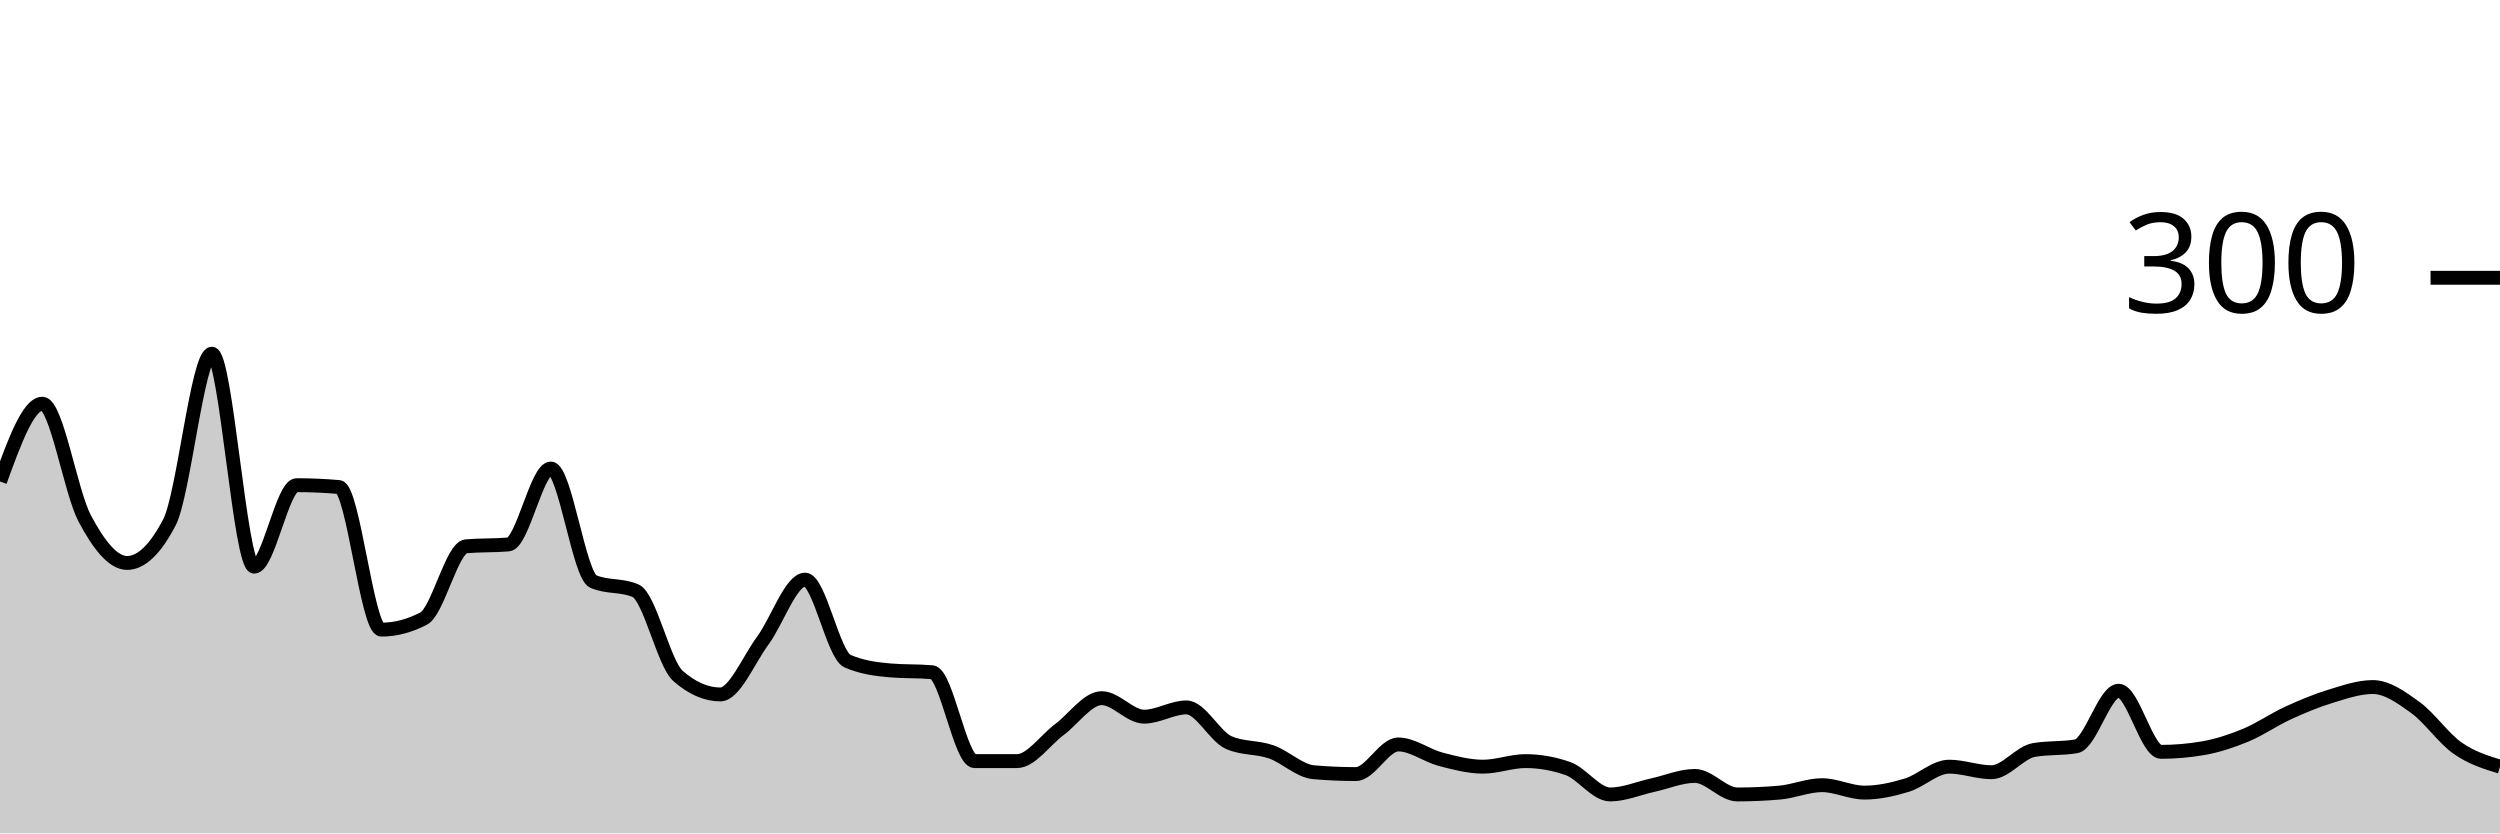
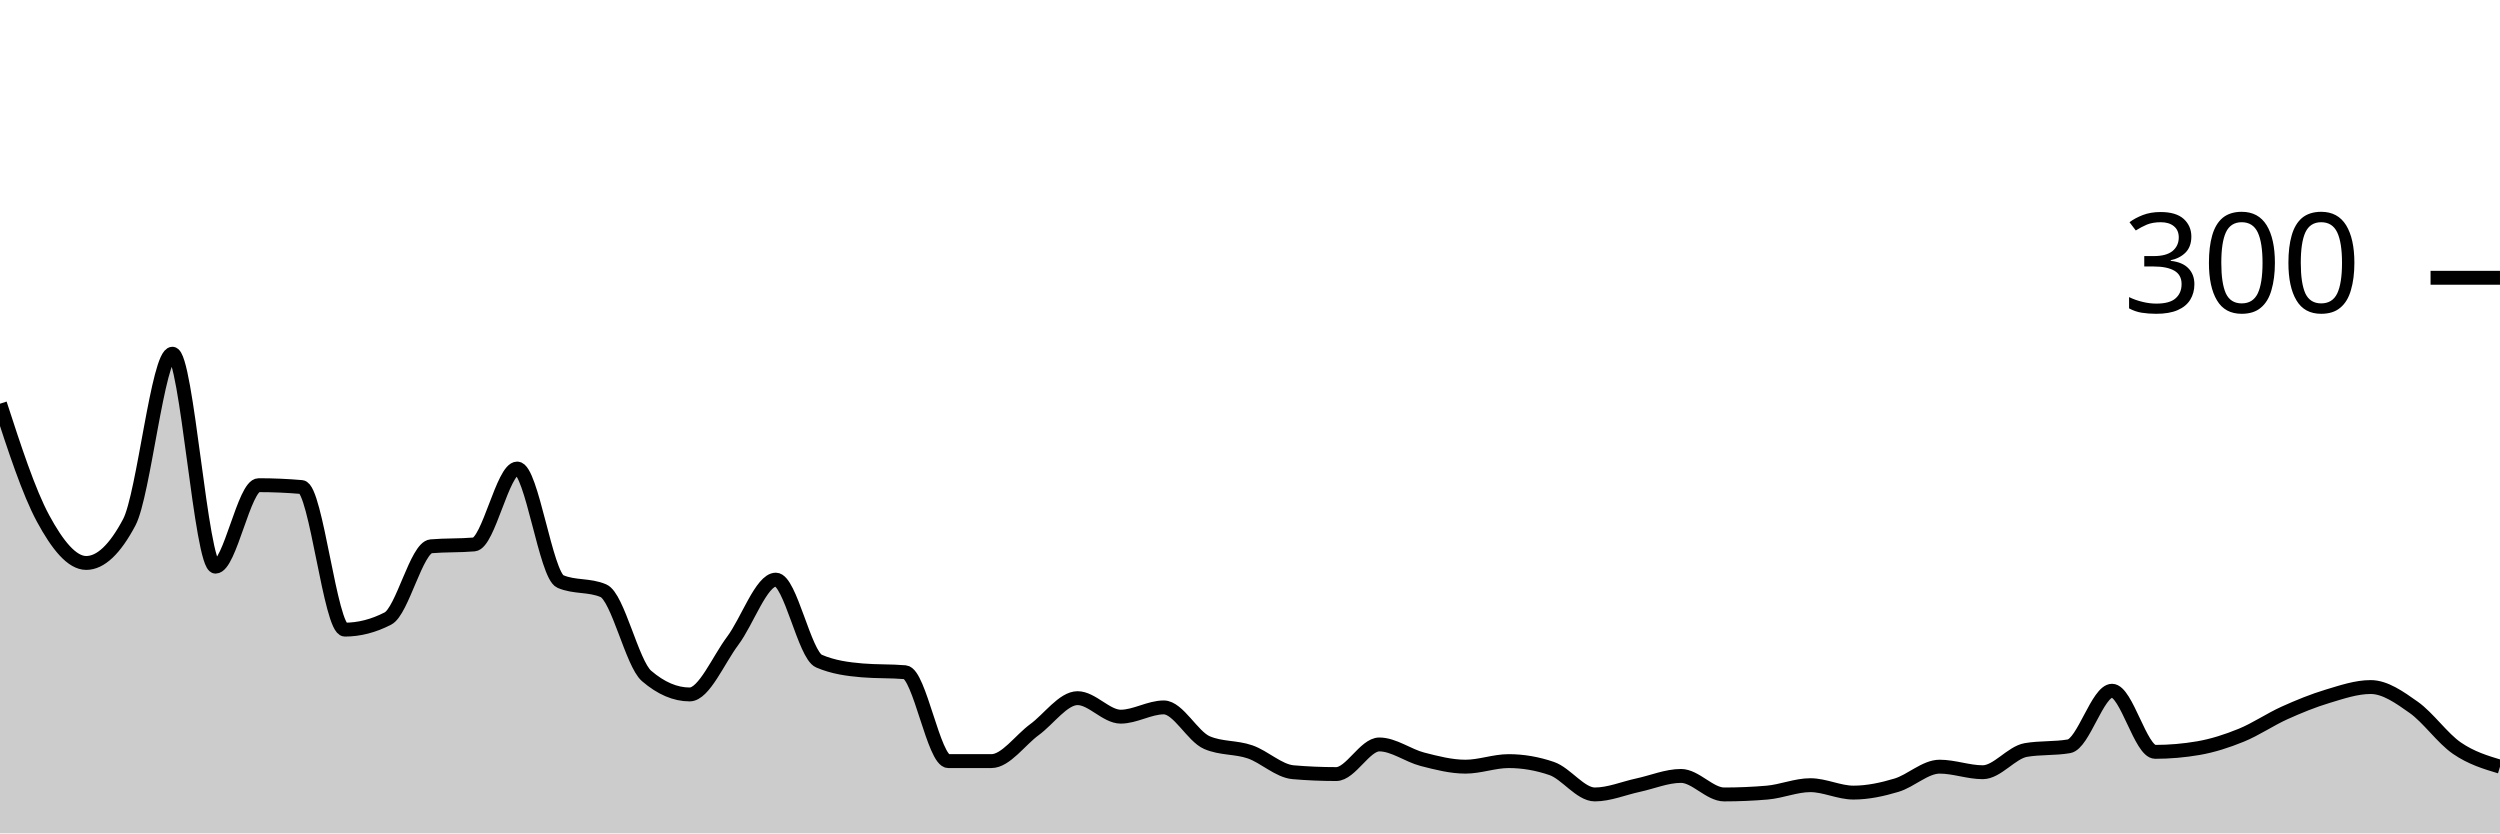
<svg xmlns="http://www.w3.org/2000/svg" viewBox="0 0 180 60">
  <g transform="translate(0,20)">
-     <path class="area" fill="rgba(0, 0, 0, 0.2)" d="M0,14.667C1.017,11.867,2.034,9.067,3.051,9.067C4.068,9.067,5.085,15.422,6.102,17.333C7.119,19.244,8.136,20.533,9.153,20.533C10.169,20.533,11.186,19.556,12.203,17.6C13.22,15.644,14.237,5.467,15.254,5.467C16.271,5.467,17.288,20.8,18.305,20.8C19.322,20.8,20.339,14.933,21.356,14.933C22.373,14.933,23.39,14.978,24.407,15.067C25.424,15.156,26.441,25.333,27.458,25.333C28.475,25.333,29.492,25.067,30.508,24.533C31.525,24,32.542,19.422,33.559,19.333C34.576,19.244,35.593,19.289,36.61,19.2C37.627,19.111,38.644,13.733,39.661,13.733C40.678,13.733,41.695,21.422,42.712,21.867C43.729,22.311,44.746,22.089,45.763,22.533C46.78,22.978,47.797,27.778,48.814,28.667C49.831,29.556,50.847,30,51.864,30C52.881,30,53.898,27.511,54.915,26.133C55.932,24.756,56.949,21.733,57.966,21.733C58.983,21.733,60,27.156,61.017,27.6C62.034,28.044,63.051,28.178,64.068,28.267C65.085,28.356,66.102,28.311,67.119,28.4C68.136,28.489,69.153,34.8,70.169,34.8C71.186,34.8,72.203,34.8,73.22,34.8C74.237,34.8,75.254,33.289,76.271,32.533C77.288,31.778,78.305,30.267,79.322,30.267C80.339,30.267,81.356,31.6,82.373,31.6C83.39,31.6,84.407,30.933,85.424,30.933C86.441,30.933,87.458,33.022,88.475,33.467C89.492,33.911,90.508,33.778,91.525,34.133C92.542,34.489,93.559,35.511,94.576,35.6C95.593,35.689,96.61,35.733,97.627,35.733C98.644,35.733,99.661,33.6,100.678,33.6C101.695,33.6,102.712,34.4,103.729,34.667C104.746,34.933,105.763,35.2,106.78,35.2C107.797,35.2,108.814,34.8,109.831,34.8C110.847,34.8,111.864,34.978,112.881,35.333C113.898,35.689,114.915,37.2,115.932,37.2C116.949,37.2,117.966,36.756,118.983,36.533C120,36.311,121.017,35.867,122.034,35.867C123.051,35.867,124.068,37.2,125.085,37.2C126.102,37.2,127.119,37.156,128.136,37.067C129.153,36.978,130.169,36.533,131.186,36.533C132.203,36.533,133.22,37.067,134.237,37.067C135.254,37.067,136.271,36.844,137.288,36.533C138.305,36.222,139.322,35.2,140.339,35.2C141.356,35.2,142.373,35.6,143.39,35.6C144.407,35.6,145.424,34.178,146.441,34C147.458,33.822,148.475,33.911,149.492,33.733C150.508,33.556,151.525,29.733,152.542,29.733C153.559,29.733,154.576,34.133,155.593,34.133C156.61,34.133,157.627,34.044,158.644,33.867C159.661,33.689,160.678,33.356,161.695,32.933C162.712,32.511,163.729,31.8,164.746,31.333C165.763,30.867,166.78,30.444,167.797,30.133C168.814,29.822,169.831,29.467,170.847,29.467C171.864,29.467,172.881,30.2,173.898,30.933C174.915,31.667,175.932,33.156,176.949,33.867C177.966,34.578,178.983,34.889,180,35.2L180,40C178.983,40,177.966,40,176.949,40C175.932,40,174.915,40,173.898,40C172.881,40,171.864,40,170.847,40C169.831,40,168.814,40,167.797,40C166.78,40,165.763,40,164.746,40C163.729,40,162.712,40,161.695,40C160.678,40,159.661,40,158.644,40C157.627,40,156.61,40,155.593,40C154.576,40,153.559,40,152.542,40C151.525,40,150.508,40,149.492,40C148.475,40,147.458,40,146.441,40C145.424,40,144.407,40,143.39,40C142.373,40,141.356,40,140.339,40C139.322,40,138.305,40,137.288,40C136.271,40,135.254,40,134.237,40C133.22,40,132.203,40,131.186,40C130.169,40,129.153,40,128.136,40C127.119,40,126.102,40,125.085,40C124.068,40,123.051,40,122.034,40C121.017,40,120,40,118.983,40C117.966,40,116.949,40,115.932,40C114.915,40,113.898,40,112.881,40C111.864,40,110.847,40,109.831,40C108.814,40,107.797,40,106.78,40C105.763,40,104.746,40,103.729,40C102.712,40,101.695,40,100.678,40C99.661,40,98.644,40,97.627,40C96.61,40,95.593,40,94.576,40C93.559,40,92.542,40,91.525,40C90.508,40,89.492,40,88.475,40C87.458,40,86.441,40,85.424,40C84.407,40,83.39,40,82.373,40C81.356,40,80.339,40,79.322,40C78.305,40,77.288,40,76.271,40C75.254,40,74.237,40,73.22,40C72.203,40,71.186,40,70.169,40C69.153,40,68.136,40,67.119,40C66.102,40,65.085,40,64.068,40C63.051,40,62.034,40,61.017,40C60,40,58.983,40,57.966,40C56.949,40,55.932,40,54.915,40C53.898,40,52.881,40,51.864,40C50.847,40,49.831,40,48.814,40C47.797,40,46.78,40,45.763,40C44.746,40,43.729,40,42.712,40C41.695,40,40.678,40,39.661,40C38.644,40,37.627,40,36.61,40C35.593,40,34.576,40,33.559,40C32.542,40,31.525,40,30.508,40C29.492,40,28.475,40,27.458,40C26.441,40,25.424,40,24.407,40C23.39,40,22.373,40,21.356,40C20.339,40,19.322,40,18.305,40C17.288,40,16.271,40,15.254,40C14.237,40,13.22,40,12.203,40C11.186,40,10.169,40,9.153,40C8.136,40,7.119,40,6.102,40C5.085,40,4.068,40,3.051,40C2.034,40,1.017,40,0,40Z" />
-     <path class="line" stroke="black" fill="none" d="M0,14.667C1.017,11.867,2.034,9.067,3.051,9.067C4.068,9.067,5.085,15.422,6.102,17.333C7.119,19.244,8.136,20.533,9.153,20.533C10.169,20.533,11.186,19.556,12.203,17.6C13.22,15.644,14.237,5.467,15.254,5.467C16.271,5.467,17.288,20.8,18.305,20.8C19.322,20.8,20.339,14.933,21.356,14.933C22.373,14.933,23.39,14.978,24.407,15.067C25.424,15.156,26.441,25.333,27.458,25.333C28.475,25.333,29.492,25.067,30.508,24.533C31.525,24,32.542,19.422,33.559,19.333C34.576,19.244,35.593,19.289,36.61,19.2C37.627,19.111,38.644,13.733,39.661,13.733C40.678,13.733,41.695,21.422,42.712,21.867C43.729,22.311,44.746,22.089,45.763,22.533C46.78,22.978,47.797,27.778,48.814,28.667C49.831,29.556,50.847,30,51.864,30C52.881,30,53.898,27.511,54.915,26.133C55.932,24.756,56.949,21.733,57.966,21.733C58.983,21.733,60,27.156,61.017,27.6C62.034,28.044,63.051,28.178,64.068,28.267C65.085,28.356,66.102,28.311,67.119,28.4C68.136,28.489,69.153,34.8,70.169,34.8C71.186,34.8,72.203,34.8,73.22,34.8C74.237,34.8,75.254,33.289,76.271,32.533C77.288,31.778,78.305,30.267,79.322,30.267C80.339,30.267,81.356,31.6,82.373,31.6C83.39,31.6,84.407,30.933,85.424,30.933C86.441,30.933,87.458,33.022,88.475,33.467C89.492,33.911,90.508,33.778,91.525,34.133C92.542,34.489,93.559,35.511,94.576,35.6C95.593,35.689,96.61,35.733,97.627,35.733C98.644,35.733,99.661,33.6,100.678,33.6C101.695,33.6,102.712,34.4,103.729,34.667C104.746,34.933,105.763,35.2,106.78,35.2C107.797,35.2,108.814,34.8,109.831,34.8C110.847,34.8,111.864,34.978,112.881,35.333C113.898,35.689,114.915,37.2,115.932,37.2C116.949,37.2,117.966,36.756,118.983,36.533C120,36.311,121.017,35.867,122.034,35.867C123.051,35.867,124.068,37.2,125.085,37.2C126.102,37.2,127.119,37.156,128.136,37.067C129.153,36.978,130.169,36.533,131.186,36.533C132.203,36.533,133.22,37.067,134.237,37.067C135.254,37.067,136.271,36.844,137.288,36.533C138.305,36.222,139.322,35.2,140.339,35.2C141.356,35.2,142.373,35.6,143.39,35.6C144.407,35.6,145.424,34.178,146.441,34C147.458,33.822,148.475,33.911,149.492,33.733C150.508,33.556,151.525,29.733,152.542,29.733C153.559,29.733,154.576,34.133,155.593,34.133C156.61,34.133,157.627,34.044,158.644,33.867C159.661,33.689,160.678,33.356,161.695,32.933C162.712,32.511,163.729,31.8,164.746,31.333C165.763,30.867,166.78,30.444,167.797,30.133C168.814,29.822,169.831,29.467,170.847,29.467C171.864,29.467,172.881,30.2,173.898,30.933C174.915,31.667,175.932,33.156,176.949,33.867C177.966,34.578,178.983,34.889,180,35.2" />
+     <path class="area" fill="rgba(0, 0, 0, 0.2)" d="M0,9.067C1.034,12.244,2.069,15.422,3.103,17.333C4.138,19.244,5.172,20.533,6.207,20.533C7.241,20.533,8.276,19.556,9.31,17.6C10.345,15.644,11.379,5.467,12.414,5.467C13.448,5.467,14.483,20.8,15.517,20.8C16.552,20.8,17.586,14.933,18.621,14.933C19.655,14.933,20.69,14.978,21.724,15.067C22.759,15.156,23.793,25.333,24.828,25.333C25.862,25.333,26.897,25.067,27.931,24.533C28.966,24,30,19.422,31.034,19.333C32.069,19.244,33.103,19.289,34.138,19.2C35.172,19.111,36.207,13.733,37.241,13.733C38.276,13.733,39.31,21.422,40.345,21.867C41.379,22.311,42.414,22.089,43.448,22.533C44.483,22.978,45.517,27.778,46.552,28.667C47.586,29.556,48.621,30,49.655,30C50.69,30,51.724,27.511,52.759,26.133C53.793,24.756,54.828,21.733,55.862,21.733C56.897,21.733,57.931,27.156,58.966,27.6C60,28.044,61.034,28.178,62.069,28.267C63.103,28.356,64.138,28.311,65.172,28.4C66.207,28.489,67.241,34.8,68.276,34.8C69.31,34.8,70.345,34.8,71.379,34.8C72.414,34.8,73.448,33.289,74.483,32.533C75.517,31.778,76.552,30.267,77.586,30.267C78.621,30.267,79.655,31.6,80.69,31.6C81.724,31.6,82.759,30.933,83.793,30.933C84.828,30.933,85.862,33.022,86.897,33.467C87.931,33.911,88.966,33.778,90,34.133C91.034,34.489,92.069,35.511,93.103,35.6C94.138,35.689,95.172,35.733,96.207,35.733C97.241,35.733,98.276,33.6,99.31,33.6C100.345,33.6,101.379,34.4,102.414,34.667C103.448,34.933,104.483,35.2,105.517,35.2C106.552,35.2,107.586,34.8,108.621,34.8C109.655,34.8,110.69,34.978,111.724,35.333C112.759,35.689,113.793,37.2,114.828,37.2C115.862,37.2,116.897,36.756,117.931,36.533C118.966,36.311,120,35.867,121.034,35.867C122.069,35.867,123.103,37.2,124.138,37.2C125.172,37.2,126.207,37.156,127.241,37.067C128.276,36.978,129.31,36.533,130.345,36.533C131.379,36.533,132.414,37.067,133.448,37.067C134.483,37.067,135.517,36.844,136.552,36.533C137.586,36.222,138.621,35.2,139.655,35.2C140.69,35.2,141.724,35.6,142.759,35.6C143.793,35.6,144.828,34.178,145.862,34C146.897,33.822,147.931,33.911,148.966,33.733C150,33.556,151.034,29.733,152.069,29.733C153.103,29.733,154.138,34.133,155.172,34.133C156.207,34.133,157.241,34.044,158.276,33.867C159.31,33.689,160.345,33.356,161.379,32.933C162.414,32.511,163.448,31.8,164.483,31.333C165.517,30.867,166.552,30.444,167.586,30.133C168.621,29.822,169.655,29.467,170.69,29.467C171.724,29.467,172.759,30.2,173.793,30.933C174.828,31.667,175.862,33.156,176.897,33.867C177.931,34.578,178.966,34.889,180,35.2L180,40C178.966,40,177.931,40,176.897,40C175.862,40,174.828,40,173.793,40C172.759,40,171.724,40,170.69,40C169.655,40,168.621,40,167.586,40C166.552,40,165.517,40,164.483,40C163.448,40,162.414,40,161.379,40C160.345,40,159.31,40,158.276,40C157.241,40,156.207,40,155.172,40C154.138,40,153.103,40,152.069,40C151.034,40,150,40,148.966,40C147.931,40,146.897,40,145.862,40C144.828,40,143.793,40,142.759,40C141.724,40,140.69,40,139.655,40C138.621,40,137.586,40,136.552,40C135.517,40,134.483,40,133.448,40C132.414,40,131.379,40,130.345,40C129.31,40,128.276,40,127.241,40C126.207,40,125.172,40,124.138,40C123.103,40,122.069,40,121.034,40C120,40,118.966,40,117.931,40C116.897,40,115.862,40,114.828,40C113.793,40,112.759,40,111.724,40C110.69,40,109.655,40,108.621,40C107.586,40,106.552,40,105.517,40C104.483,40,103.448,40,102.414,40C101.379,40,100.345,40,99.31,40C98.276,40,97.241,40,96.207,40C95.172,40,94.138,40,93.103,40C92.069,40,91.034,40,90,40C88.966,40,87.931,40,86.897,40C85.862,40,84.828,40,83.793,40C82.759,40,81.724,40,80.69,40C79.655,40,78.621,40,77.586,40C76.552,40,75.517,40,74.483,40C73.448,40,72.414,40,71.379,40C70.345,40,69.31,40,68.276,40C67.241,40,66.207,40,65.172,40C64.138,40,63.103,40,62.069,40C61.034,40,60,40,58.966,40C57.931,40,56.897,40,55.862,40C54.828,40,53.793,40,52.759,40C51.724,40,50.69,40,49.655,40C48.621,40,47.586,40,46.552,40C45.517,40,44.483,40,43.448,40C42.414,40,41.379,40,40.345,40C39.31,40,38.276,40,37.241,40C36.207,40,35.172,40,34.138,40C33.103,40,32.069,40,31.034,40C30,40,28.966,40,27.931,40C26.897,40,25.862,40,24.828,40C23.793,40,22.759,40,21.724,40C20.69,40,19.655,40,18.621,40C17.586,40,16.552,40,15.517,40C14.483,40,13.448,40,12.414,40C11.379,40,10.345,40,9.31,40C8.276,40,7.241,40,6.207,40C5.172,40,4.138,40,3.103,40C2.069,40,1.034,40,0,40Z" />
+     <path class="line" stroke="black" fill="none" d="M0,9.067C1.034,12.244,2.069,15.422,3.103,17.333C4.138,19.244,5.172,20.533,6.207,20.533C7.241,20.533,8.276,19.556,9.31,17.6C10.345,15.644,11.379,5.467,12.414,5.467C13.448,5.467,14.483,20.8,15.517,20.8C16.552,20.8,17.586,14.933,18.621,14.933C19.655,14.933,20.69,14.978,21.724,15.067C22.759,15.156,23.793,25.333,24.828,25.333C25.862,25.333,26.897,25.067,27.931,24.533C28.966,24,30,19.422,31.034,19.333C32.069,19.244,33.103,19.289,34.138,19.2C35.172,19.111,36.207,13.733,37.241,13.733C38.276,13.733,39.31,21.422,40.345,21.867C41.379,22.311,42.414,22.089,43.448,22.533C44.483,22.978,45.517,27.778,46.552,28.667C47.586,29.556,48.621,30,49.655,30C50.69,30,51.724,27.511,52.759,26.133C53.793,24.756,54.828,21.733,55.862,21.733C56.897,21.733,57.931,27.156,58.966,27.6C60,28.044,61.034,28.178,62.069,28.267C63.103,28.356,64.138,28.311,65.172,28.4C66.207,28.489,67.241,34.8,68.276,34.8C69.31,34.8,70.345,34.8,71.379,34.8C72.414,34.8,73.448,33.289,74.483,32.533C75.517,31.778,76.552,30.267,77.586,30.267C78.621,30.267,79.655,31.6,80.69,31.6C81.724,31.6,82.759,30.933,83.793,30.933C84.828,30.933,85.862,33.022,86.897,33.467C87.931,33.911,88.966,33.778,90,34.133C91.034,34.489,92.069,35.511,93.103,35.6C94.138,35.689,95.172,35.733,96.207,35.733C97.241,35.733,98.276,33.6,99.31,33.6C100.345,33.6,101.379,34.4,102.414,34.667C103.448,34.933,104.483,35.2,105.517,35.2C106.552,35.2,107.586,34.8,108.621,34.8C109.655,34.8,110.69,34.978,111.724,35.333C112.759,35.689,113.793,37.2,114.828,37.2C115.862,37.2,116.897,36.756,117.931,36.533C118.966,36.311,120,35.867,121.034,35.867C122.069,35.867,123.103,37.2,124.138,37.2C125.172,37.2,126.207,37.156,127.241,37.067C128.276,36.978,129.31,36.533,130.345,36.533C131.379,36.533,132.414,37.067,133.448,37.067C134.483,37.067,135.517,36.844,136.552,36.533C137.586,36.222,138.621,35.2,139.655,35.2C140.69,35.2,141.724,35.6,142.759,35.6C143.793,35.6,144.828,34.178,145.862,34C146.897,33.822,147.931,33.911,148.966,33.733C150,33.556,151.034,29.733,152.069,29.733C153.103,29.733,154.138,34.133,155.172,34.133C156.207,34.133,157.241,34.044,158.276,33.867C159.31,33.689,160.345,33.356,161.379,32.933C162.414,32.511,163.448,31.8,164.483,31.333C165.517,30.867,166.552,30.444,167.586,30.133C168.621,29.822,169.655,29.467,170.69,29.467C171.724,29.467,172.759,30.2,173.793,30.933C174.828,31.667,175.862,33.156,176.897,33.867C177.931,34.578,178.966,34.889,180,35.2" />
    <path class="axis-ceiling" stroke-width="1" stroke="black" fill="none" d="M175,0L180,0" />
    <text class="axis-ceiling-label" font-family="sans-serif" text-anchor="end" font-size="10px" x="170" y="2.5">300</text>
  </g>
</svg>
